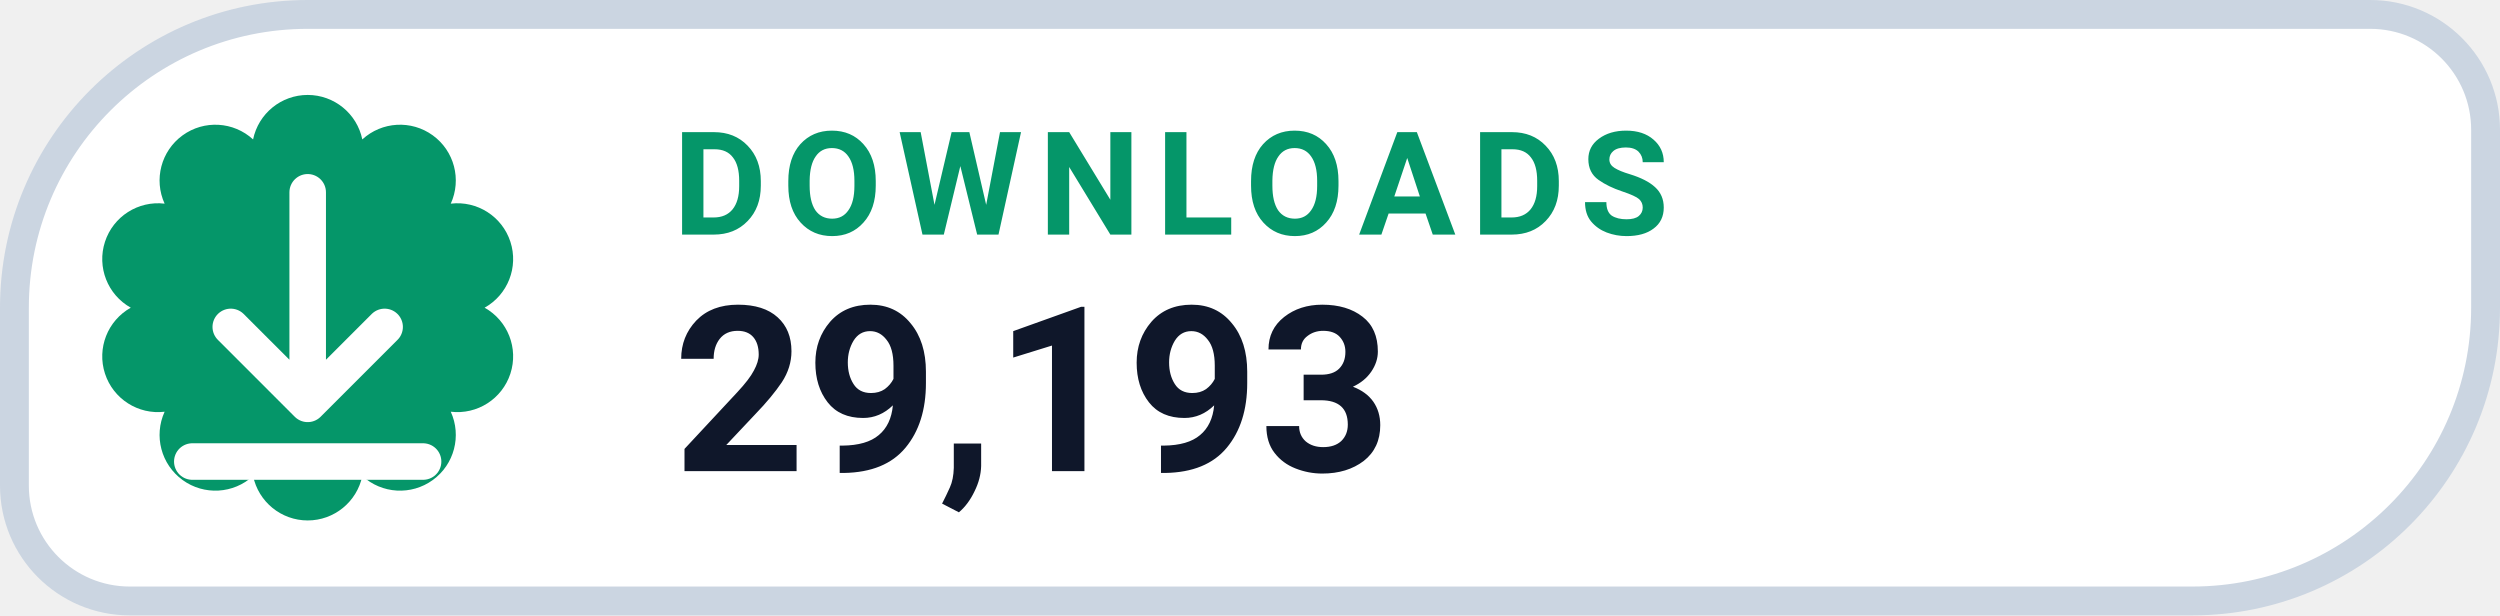
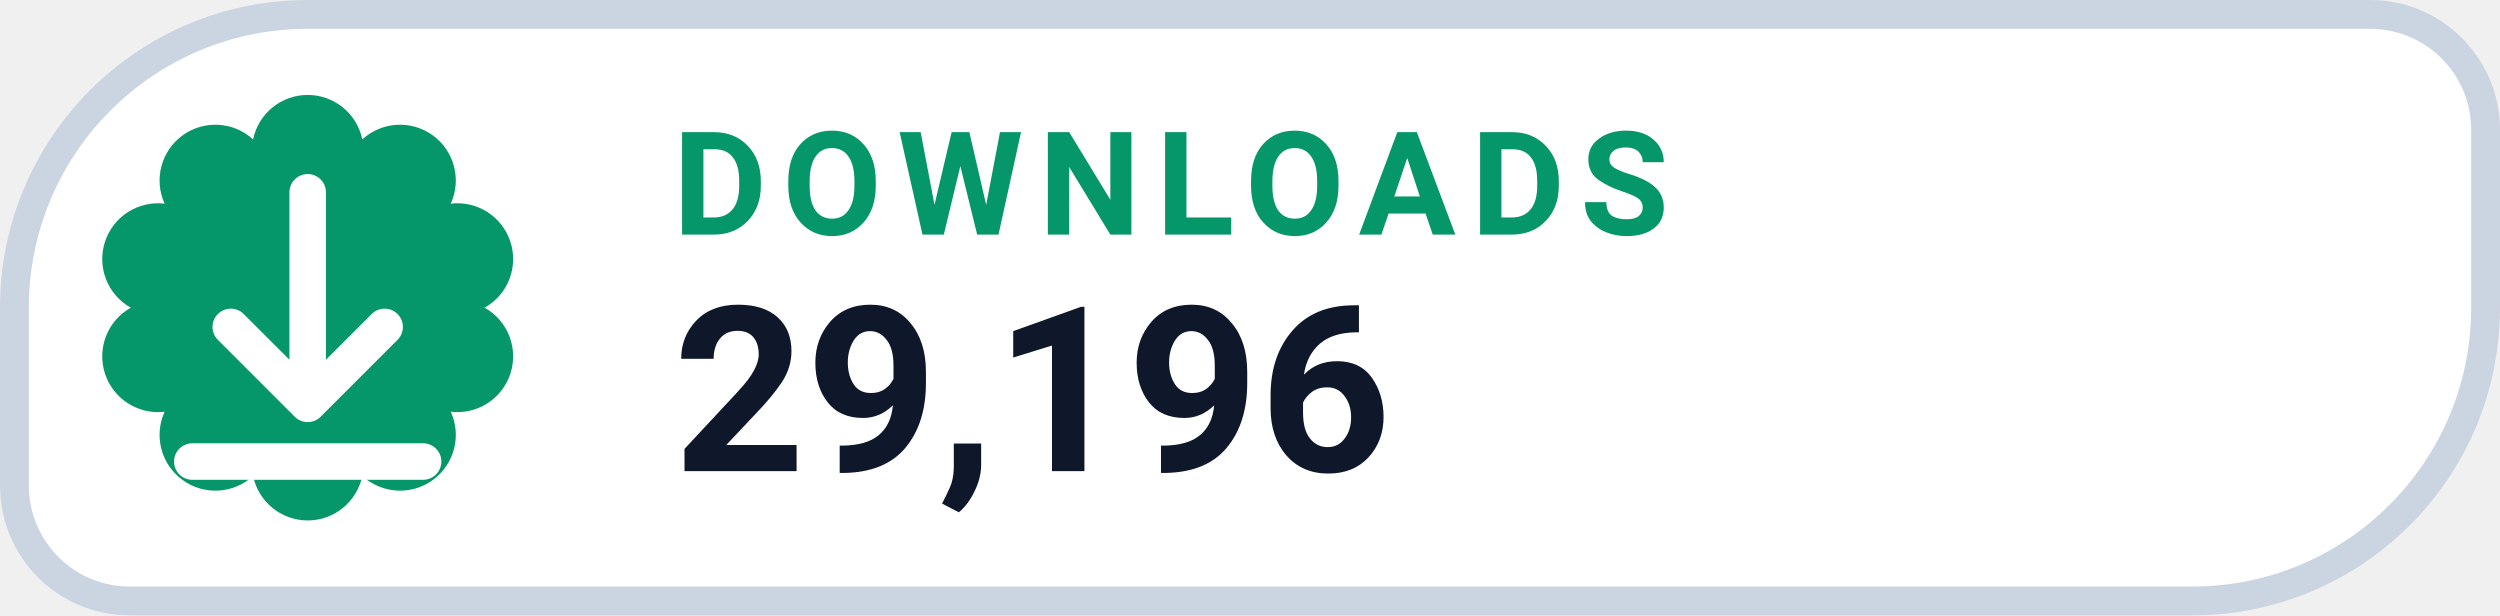
- <svg xmlns="http://www.w3.org/2000/svg" width="130" height="32" viewBox="0 0 130 32" role="img" aria-label="DOWNLOADS 29,193">
+ <svg xmlns="http://www.w3.org/2000/svg" width="130" height="32" viewBox="0 0 130 32" role="img" aria-label="DOWNLOADS 29,196">
  <path d="M 16.00 0.75 H 123.25 A 6.00 6.00 0 0 1 129.25 6.75 V 16.00 A 15.25 15.25 0 0 1 114.00 31.25 H 6.75 A 6.00 6.00 0 0 1 0.75 25.25 V 16.00 A 15.25 15.25 0 0 1 16.00 0.75 Z" fill="#FFFFFF" stroke="#CBD5E1" stroke-width="1.5" />
  <path d="M 13.16 7.25 A 2.90 2.90 0 0 1 18.84 7.25 A 2.90 2.90 0 0 1 23.44 10.59 A 2.90 2.90 0 0 1 25.20 16.00 A 2.90 2.90 0 0 1 23.44 21.41 A 2.90 2.90 0 0 1 18.84 24.75 A 2.90 2.90 0 0 1 13.16 24.75 A 2.90 2.90 0 0 1 8.56 21.41 A 2.90 2.90 0 0 1 6.80 16.00 A 2.90 2.90 0 0 1 8.56 10.59 A 2.90 2.90 0 0 1 13.16 7.25 Z" fill="#059669" />
  <g transform="translate(16 16)" style="color:#FFFFFF;">
    <path d="M0 -6 v11 m0 0 l4 -4 m-4 4 l-4 -4 M-6 8 h12" fill="none" stroke="currentColor" stroke-width="1.9" stroke-linecap="round" stroke-linejoin="round" />
  </g>
  <text x="35" y="12.2" fill="#059669" font-family="-apple-system,BlinkMacSystemFont,'Segoe UI',Roboto,Helvetica,Arial,sans-serif" font-size="7.5" font-weight="700" letter-spacing=".8">DOWNLOADS</text>
-   <text x="35" y="24.5" fill="#0F172A" font-family="-apple-system,BlinkMacSystemFont,'Segoe UI',Roboto,Helvetica,Arial,sans-serif" font-size="12" font-weight="750">29,193</text>
+   <text x="35" y="24.5" fill="#0F172A" font-family="-apple-system,BlinkMacSystemFont,'Segoe UI',Roboto,Helvetica,Arial,sans-serif" font-size="12" font-weight="750">29,196</text>
</svg>
